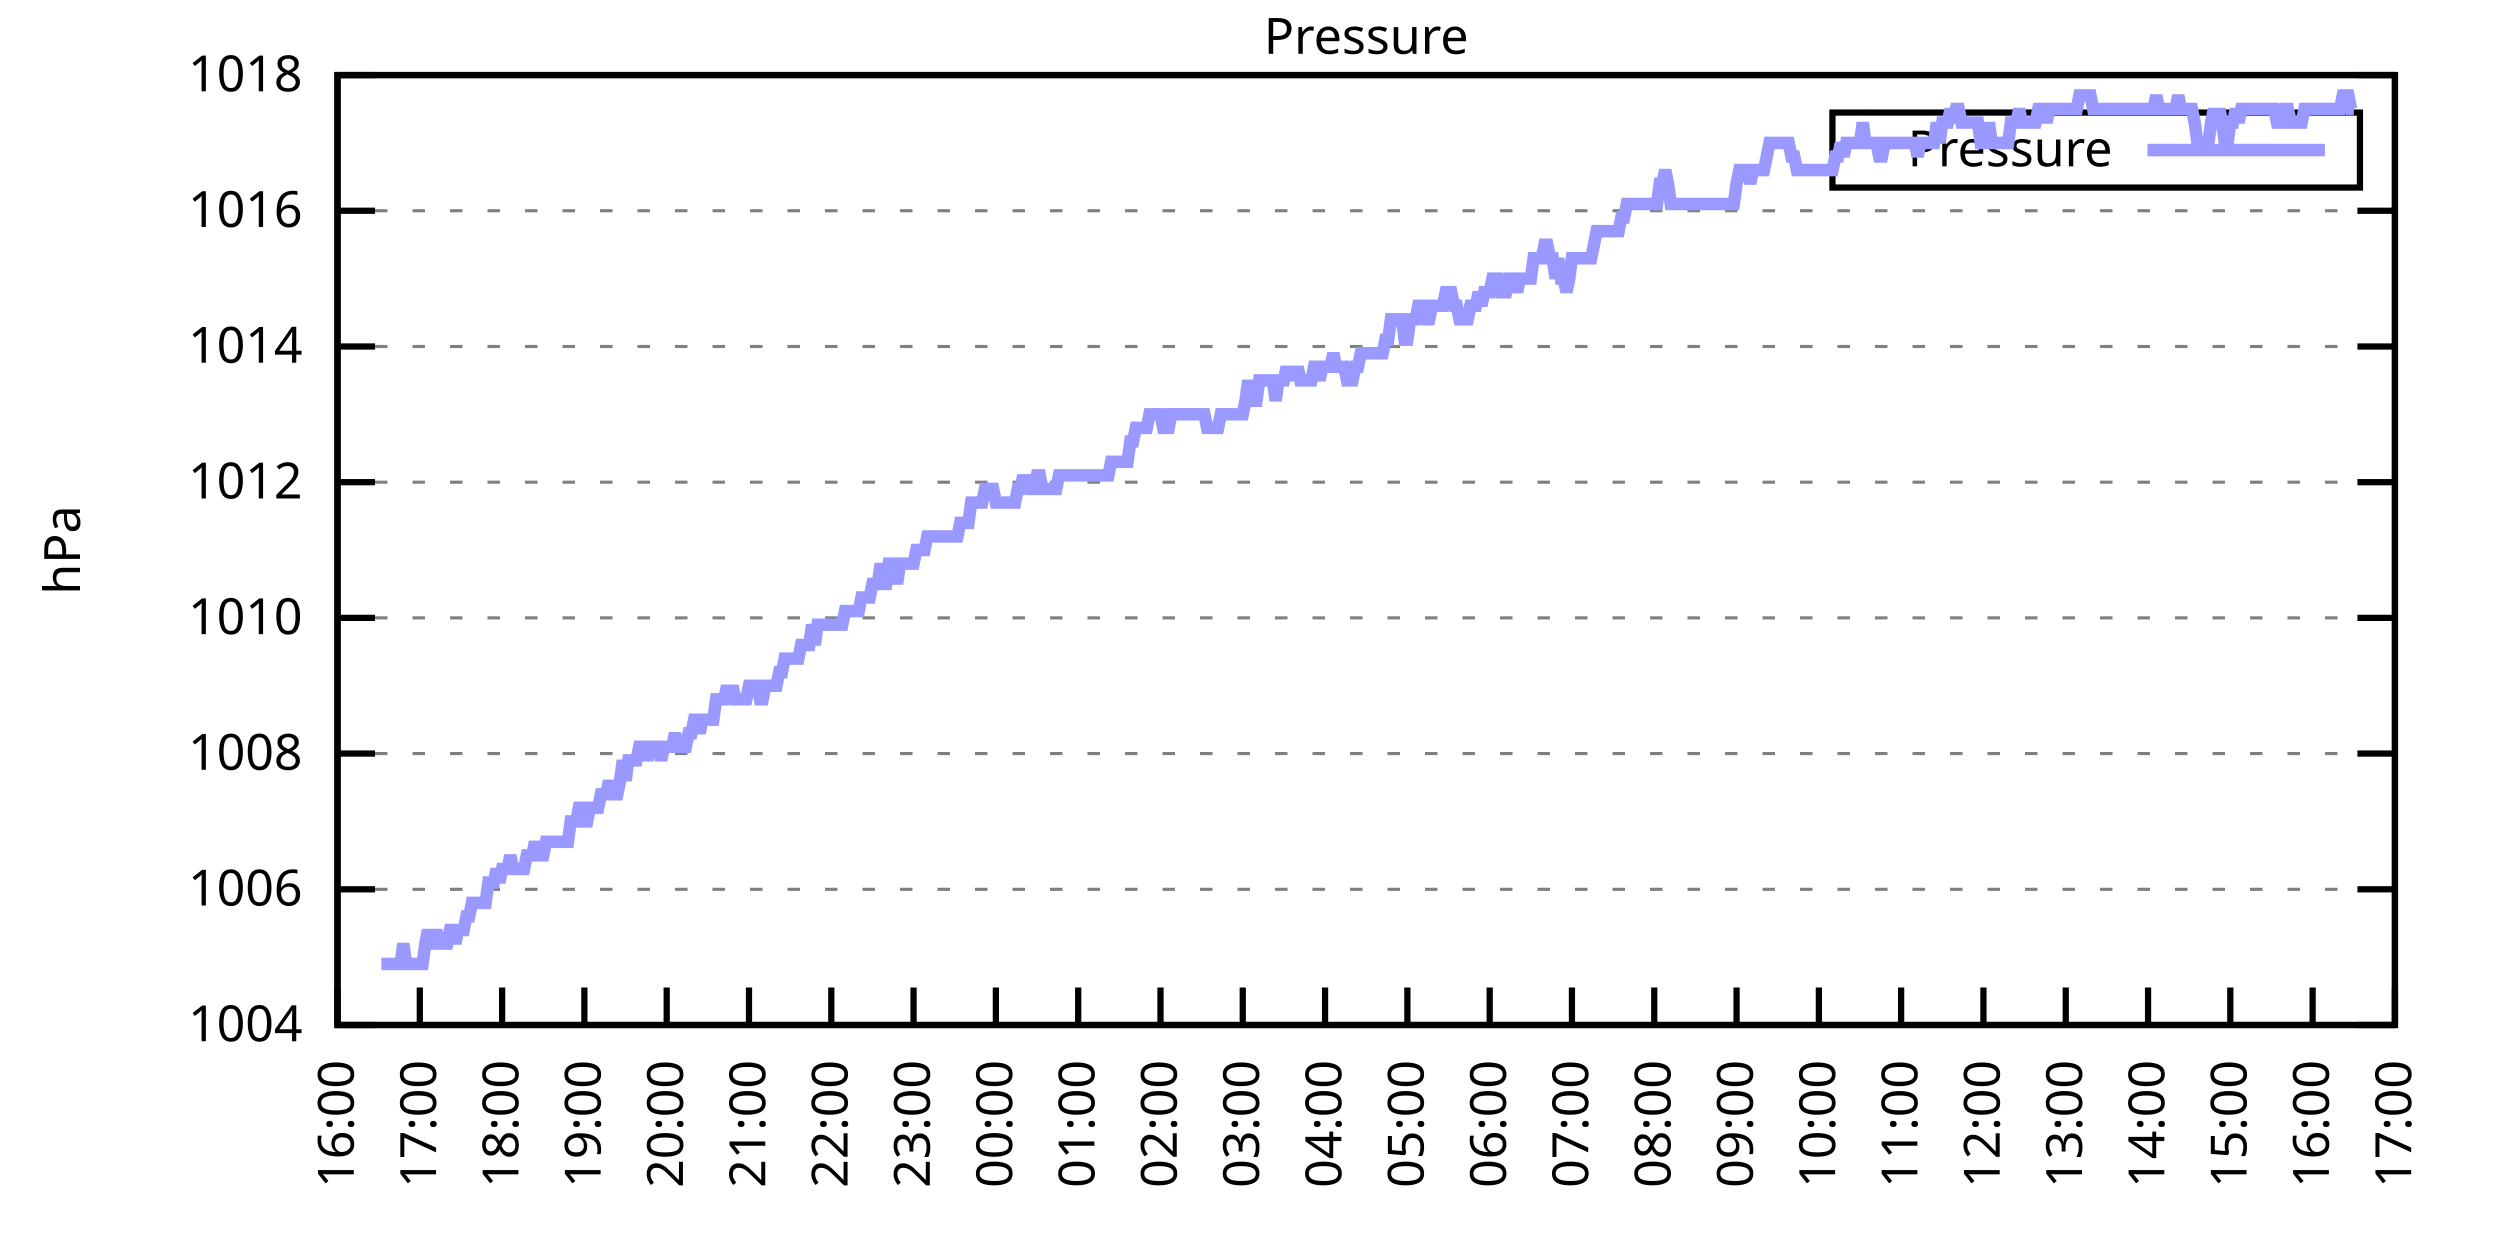
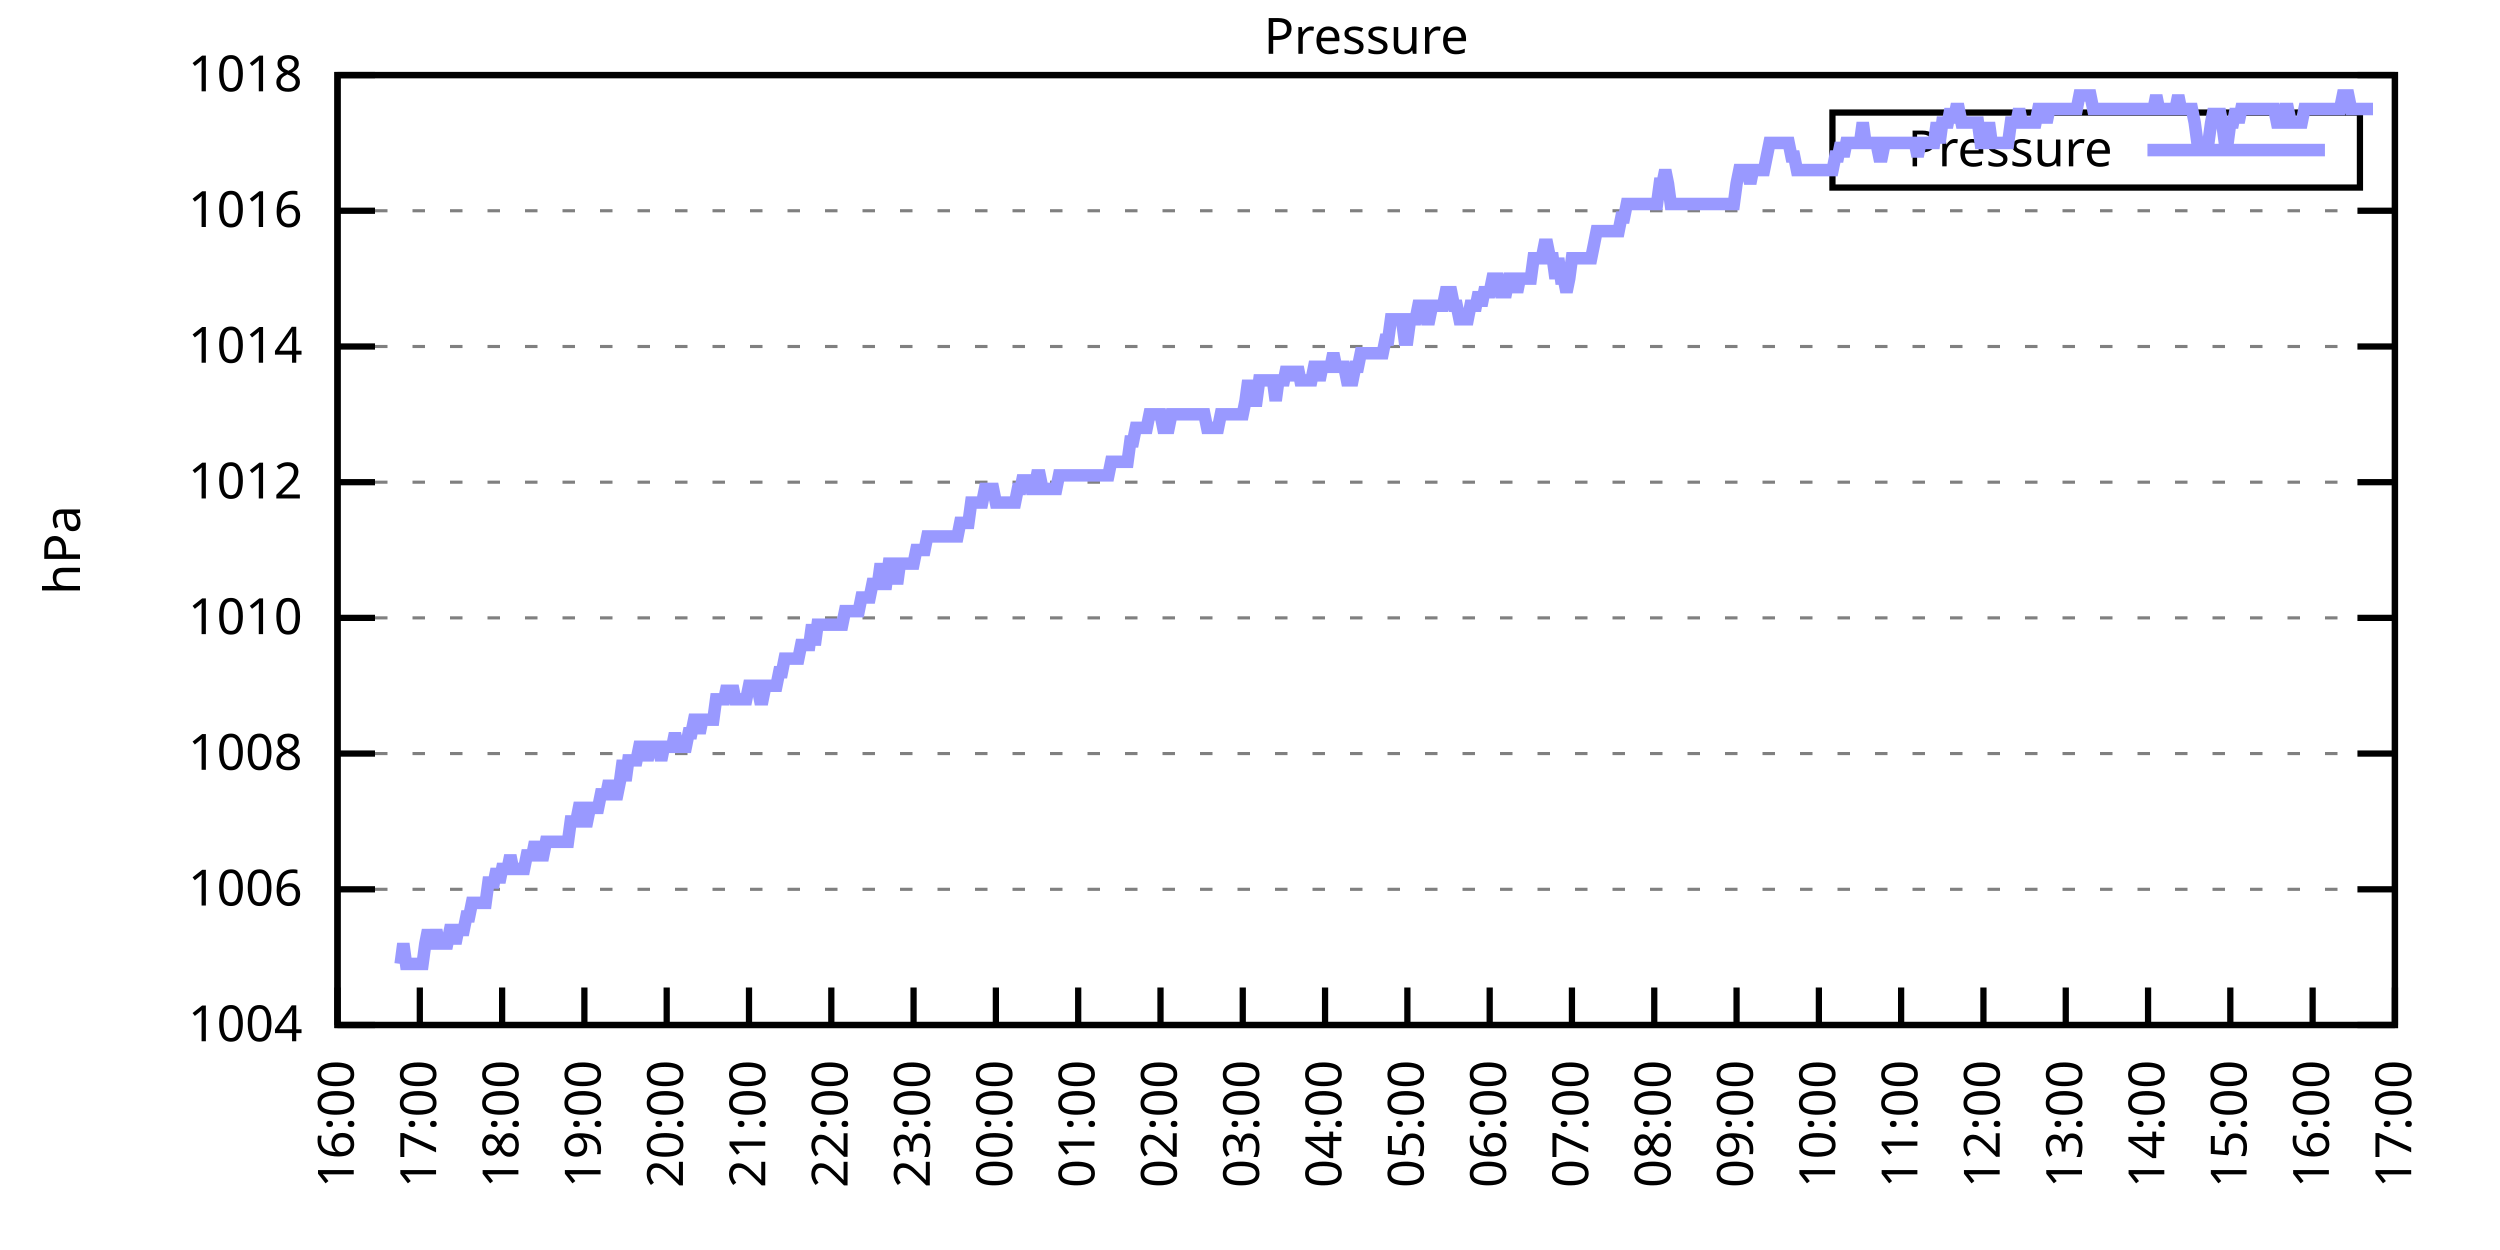
<svg xmlns="http://www.w3.org/2000/svg" xmlns:xlink="http://www.w3.org/1999/xlink" width="400" height="200" viewBox="0 0 400 200">
  <g id="gnuplot_canvas">
    <rect x="0" y="0" width="400" height="200" fill="none" />
    <defs>
      <circle id="gpDot" r="0.5" stroke-width="0.5" stroke="currentColor" />
      <path id="gpPt0" stroke-width="0.333" stroke="currentColor" d="M-1,0 h2 M0,-1 v2" />
      <path id="gpPt1" stroke-width="0.333" stroke="currentColor" d="M-1,-1 L1,1 M1,-1 L-1,1" />
      <path id="gpPt2" stroke-width="0.333" stroke="currentColor" d="M-1,0 L1,0 M0,-1 L0,1 M-1,-1 L1,1 M-1,1 L1,-1" />
      <rect id="gpPt3" stroke-width="0.333" stroke="currentColor" x="-1" y="-1" width="2" height="2" />
      <rect id="gpPt4" stroke-width="0.333" stroke="currentColor" fill="currentColor" x="-1" y="-1" width="2" height="2" />
      <circle id="gpPt5" stroke-width="0.333" stroke="currentColor" cx="0" cy="0" r="1" />
      <use xlink:href="#gpPt5" id="gpPt6" fill="currentColor" stroke="none" />
      <path id="gpPt7" stroke-width="0.333" stroke="currentColor" d="M0,-1.33 L-1.33,0.67 L1.33,0.67 z" />
      <use xlink:href="#gpPt7" id="gpPt8" fill="currentColor" stroke="none" />
      <use xlink:href="#gpPt7" id="gpPt9" stroke="currentColor" transform="rotate(180)" />
      <use xlink:href="#gpPt9" id="gpPt10" fill="currentColor" stroke="none" />
      <use xlink:href="#gpPt3" id="gpPt11" stroke="currentColor" transform="rotate(45)" />
      <use xlink:href="#gpPt11" id="gpPt12" fill="currentColor" stroke="none" />
      <path id="gpPt13" stroke-width="0.333" stroke="currentColor" d="M0,1.330 L1.265,0.411 L0.782,-1.067 L-0.782,-1.076 L-1.265,0.411 z" />
      <use xlink:href="#gpPt13" id="gpPt14" fill="currentColor" stroke="none" />
      <filter id="textbox" filterUnits="objectBoundingBox" x="0" y="0" height="1" width="1">
        <feFlood flood-color="white" flood-opacity="1" result="bgnd" />
        <feComposite in="SourceGraphic" in2="bgnd" operator="atop" />
      </filter>
      <filter id="greybox" filterUnits="objectBoundingBox" x="0" y="0" height="1" width="1">
        <feFlood flood-color="lightgrey" flood-opacity="1" result="grey" />
        <feComposite in="SourceGraphic" in2="grey" operator="atop" />
      </filter>
    </defs>
    <g fill="none" color="white" stroke="currentColor" stroke-width="1.00" stroke-linecap="butt" stroke-linejoin="miter">
</g>
    <g fill="none" color="black" stroke="currentColor" stroke-width="1.00" stroke-linecap="butt" stroke-linejoin="miter">
      <g stroke="none" shape-rendering="crispEdges">
        <polygon fill="rgb(255, 255, 255)" points="54.00,164.00 383.18,164.00 383.18,12.02 54.00,12.02 " />
      </g>
    </g>
    <g fill="none" color="black" stroke="currentColor" stroke-width="1.00" stroke-linecap="butt" stroke-linejoin="miter">
</g>
    <g fill="none" color="black" stroke="black" stroke-width="0.50" stroke-linecap="butt" stroke-linejoin="miter">
</g>
    <g fill="none" color="gray" stroke="currentColor" stroke-width="0.50" stroke-linecap="butt" stroke-linejoin="miter">
      <path stroke="gray" stroke-dasharray="2,4" class="gridline" d="M54.00,164.00 L383.19,164.00  " />
    </g>
    <g fill="none" color="gray" stroke="gray" stroke-width="1.00" stroke-linecap="butt" stroke-linejoin="miter">
</g>
    <g fill="none" color="black" stroke="currentColor" stroke-width="1.00" stroke-linecap="butt" stroke-linejoin="miter">
      <path stroke="black" d="M54.00,164.00 L60.00,164.00 M383.19,164.00 L377.19,164.00  " />
      <g transform="translate(48.40,166.60)" stroke="none" fill="black" font-family="Sans" font-size="8.00" text-anchor="end">
        <text>
          <tspan font-family="Sans"> 1004</tspan>
        </text>
      </g>
    </g>
    <g fill="none" color="black" stroke="currentColor" stroke-width="1.00" stroke-linecap="butt" stroke-linejoin="miter">
</g>
    <g fill="none" color="black" stroke="black" stroke-width="0.50" stroke-linecap="butt" stroke-linejoin="miter">
</g>
    <g fill="none" color="gray" stroke="currentColor" stroke-width="0.50" stroke-linecap="butt" stroke-linejoin="miter">
      <path stroke="gray" stroke-dasharray="2,4" class="gridline" d="M54.00,142.29 L383.19,142.29  " />
    </g>
    <g fill="none" color="gray" stroke="gray" stroke-width="1.00" stroke-linecap="butt" stroke-linejoin="miter">
</g>
    <g fill="none" color="black" stroke="currentColor" stroke-width="1.00" stroke-linecap="butt" stroke-linejoin="miter">
      <path stroke="black" d="M54.00,142.29 L60.00,142.29 M383.19,142.29 L377.19,142.29  " />
      <g transform="translate(48.40,144.89)" stroke="none" fill="black" font-family="Sans" font-size="8.00" text-anchor="end">
        <text>
          <tspan font-family="Sans"> 1006</tspan>
        </text>
      </g>
    </g>
    <g fill="none" color="black" stroke="currentColor" stroke-width="1.00" stroke-linecap="butt" stroke-linejoin="miter">
</g>
    <g fill="none" color="black" stroke="black" stroke-width="0.50" stroke-linecap="butt" stroke-linejoin="miter">
</g>
    <g fill="none" color="gray" stroke="currentColor" stroke-width="0.50" stroke-linecap="butt" stroke-linejoin="miter">
      <path stroke="gray" stroke-dasharray="2,4" class="gridline" d="M54.00,120.57 L383.19,120.57  " />
    </g>
    <g fill="none" color="gray" stroke="gray" stroke-width="1.00" stroke-linecap="butt" stroke-linejoin="miter">
</g>
    <g fill="none" color="black" stroke="currentColor" stroke-width="1.00" stroke-linecap="butt" stroke-linejoin="miter">
      <path stroke="black" d="M54.00,120.57 L60.00,120.57 M383.19,120.57 L377.19,120.57  " />
      <g transform="translate(48.40,123.17)" stroke="none" fill="black" font-family="Sans" font-size="8.00" text-anchor="end">
        <text>
          <tspan font-family="Sans"> 1008</tspan>
        </text>
      </g>
    </g>
    <g fill="none" color="black" stroke="currentColor" stroke-width="1.00" stroke-linecap="butt" stroke-linejoin="miter">
</g>
    <g fill="none" color="black" stroke="black" stroke-width="0.50" stroke-linecap="butt" stroke-linejoin="miter">
</g>
    <g fill="none" color="gray" stroke="currentColor" stroke-width="0.50" stroke-linecap="butt" stroke-linejoin="miter">
      <path stroke="gray" stroke-dasharray="2,4" class="gridline" d="M54.00,98.86 L383.19,98.86  " />
    </g>
    <g fill="none" color="gray" stroke="gray" stroke-width="1.00" stroke-linecap="butt" stroke-linejoin="miter">
</g>
    <g fill="none" color="black" stroke="currentColor" stroke-width="1.00" stroke-linecap="butt" stroke-linejoin="miter">
      <path stroke="black" d="M54.00,98.86 L60.00,98.86 M383.19,98.86 L377.19,98.86  " />
      <g transform="translate(48.40,101.46)" stroke="none" fill="black" font-family="Sans" font-size="8.00" text-anchor="end">
        <text>
          <tspan font-family="Sans"> 1010</tspan>
        </text>
      </g>
    </g>
    <g fill="none" color="black" stroke="currentColor" stroke-width="1.00" stroke-linecap="butt" stroke-linejoin="miter">
</g>
    <g fill="none" color="black" stroke="black" stroke-width="0.50" stroke-linecap="butt" stroke-linejoin="miter">
</g>
    <g fill="none" color="gray" stroke="currentColor" stroke-width="0.50" stroke-linecap="butt" stroke-linejoin="miter">
      <path stroke="gray" stroke-dasharray="2,4" class="gridline" d="M54.00,77.15 L383.19,77.15  " />
    </g>
    <g fill="none" color="gray" stroke="gray" stroke-width="1.00" stroke-linecap="butt" stroke-linejoin="miter">
</g>
    <g fill="none" color="black" stroke="currentColor" stroke-width="1.00" stroke-linecap="butt" stroke-linejoin="miter">
      <path stroke="black" d="M54.00,77.15 L60.00,77.15 M383.19,77.15 L377.19,77.15  " />
      <g transform="translate(48.40,79.75)" stroke="none" fill="black" font-family="Sans" font-size="8.00" text-anchor="end">
        <text>
          <tspan font-family="Sans"> 1012</tspan>
        </text>
      </g>
    </g>
    <g fill="none" color="black" stroke="currentColor" stroke-width="1.00" stroke-linecap="butt" stroke-linejoin="miter">
</g>
    <g fill="none" color="black" stroke="black" stroke-width="0.50" stroke-linecap="butt" stroke-linejoin="miter">
</g>
    <g fill="none" color="gray" stroke="currentColor" stroke-width="0.50" stroke-linecap="butt" stroke-linejoin="miter">
      <path stroke="gray" stroke-dasharray="2,4" class="gridline" d="M54.00,55.44 L383.19,55.44  " />
    </g>
    <g fill="none" color="gray" stroke="gray" stroke-width="1.00" stroke-linecap="butt" stroke-linejoin="miter">
</g>
    <g fill="none" color="black" stroke="currentColor" stroke-width="1.00" stroke-linecap="butt" stroke-linejoin="miter">
      <path stroke="black" d="M54.00,55.44 L60.00,55.44 M383.19,55.44 L377.19,55.44  " />
      <g transform="translate(48.40,58.04)" stroke="none" fill="black" font-family="Sans" font-size="8.00" text-anchor="end">
        <text>
          <tspan font-family="Sans"> 1014</tspan>
        </text>
      </g>
    </g>
    <g fill="none" color="black" stroke="currentColor" stroke-width="1.00" stroke-linecap="butt" stroke-linejoin="miter">
</g>
    <g fill="none" color="black" stroke="black" stroke-width="0.50" stroke-linecap="butt" stroke-linejoin="miter">
</g>
    <g fill="none" color="gray" stroke="currentColor" stroke-width="0.50" stroke-linecap="butt" stroke-linejoin="miter">
      <path stroke="gray" stroke-dasharray="2,4" class="gridline" d="M54.00,33.72 L383.19,33.72  " />
    </g>
    <g fill="none" color="gray" stroke="gray" stroke-width="1.00" stroke-linecap="butt" stroke-linejoin="miter">
</g>
    <g fill="none" color="black" stroke="currentColor" stroke-width="1.00" stroke-linecap="butt" stroke-linejoin="miter">
      <path stroke="black" d="M54.00,33.72 L60.00,33.72 M383.19,33.72 L377.19,33.72  " />
      <g transform="translate(48.40,36.32)" stroke="none" fill="black" font-family="Sans" font-size="8.00" text-anchor="end">
        <text>
          <tspan font-family="Sans"> 1016</tspan>
        </text>
      </g>
    </g>
    <g fill="none" color="black" stroke="currentColor" stroke-width="1.00" stroke-linecap="butt" stroke-linejoin="miter">
</g>
    <g fill="none" color="black" stroke="black" stroke-width="0.50" stroke-linecap="butt" stroke-linejoin="miter">
</g>
    <g fill="none" color="gray" stroke="currentColor" stroke-width="0.50" stroke-linecap="butt" stroke-linejoin="miter">
      <path stroke="gray" stroke-dasharray="2,4" class="gridline" d="M54.00,12.01 L383.19,12.01  " />
    </g>
    <g fill="none" color="gray" stroke="gray" stroke-width="1.00" stroke-linecap="butt" stroke-linejoin="miter">
</g>
    <g fill="none" color="black" stroke="currentColor" stroke-width="1.00" stroke-linecap="butt" stroke-linejoin="miter">
      <path stroke="black" d="M54.00,12.01 L60.00,12.01 M383.19,12.01 L377.19,12.01  " />
      <g transform="translate(48.40,14.61)" stroke="none" fill="black" font-family="Sans" font-size="8.00" text-anchor="end">
        <text>
          <tspan font-family="Sans"> 1018</tspan>
        </text>
      </g>
    </g>
    <g fill="none" color="black" stroke="currentColor" stroke-width="1.00" stroke-linecap="butt" stroke-linejoin="miter">
      <path stroke="black" d="M54.00,164.00 L54.00,158.00  " />
      <g transform="translate(56.60,169.60) rotate(270.00)" stroke="none" fill="black" font-family="Sans" font-size="8.00" text-anchor="end">
        <text>
          <tspan font-family="Sans">16:00</tspan>
        </text>
      </g>
    </g>
    <g fill="none" color="black" stroke="currentColor" stroke-width="1.00" stroke-linecap="butt" stroke-linejoin="miter">
      <path stroke="black" d="M67.17,164.00 L67.17,158.00  " />
      <g transform="translate(69.77,169.60) rotate(270.00)" stroke="none" fill="black" font-family="Sans" font-size="8.00" text-anchor="end">
        <text>
          <tspan font-family="Sans">17:00</tspan>
        </text>
      </g>
    </g>
    <g fill="none" color="black" stroke="currentColor" stroke-width="1.00" stroke-linecap="butt" stroke-linejoin="miter">
      <path stroke="black" d="M80.34,164.00 L80.34,158.00  " />
      <g transform="translate(82.94,169.60) rotate(270.00)" stroke="none" fill="black" font-family="Sans" font-size="8.00" text-anchor="end">
        <text>
          <tspan font-family="Sans">18:00</tspan>
        </text>
      </g>
    </g>
    <g fill="none" color="black" stroke="currentColor" stroke-width="1.00" stroke-linecap="butt" stroke-linejoin="miter">
      <path stroke="black" d="M93.50,164.00 L93.50,158.00  " />
      <g transform="translate(96.10,169.60) rotate(270.00)" stroke="none" fill="black" font-family="Sans" font-size="8.00" text-anchor="end">
        <text>
          <tspan font-family="Sans">19:00</tspan>
        </text>
      </g>
    </g>
    <g fill="none" color="black" stroke="currentColor" stroke-width="1.00" stroke-linecap="butt" stroke-linejoin="miter">
      <path stroke="black" d="M106.67,164.00 L106.67,158.00  " />
      <g transform="translate(109.27,169.60) rotate(270.00)" stroke="none" fill="black" font-family="Sans" font-size="8.00" text-anchor="end">
        <text>
          <tspan font-family="Sans">20:00</tspan>
        </text>
      </g>
    </g>
    <g fill="none" color="black" stroke="currentColor" stroke-width="1.00" stroke-linecap="butt" stroke-linejoin="miter">
      <path stroke="black" d="M119.84,164.00 L119.84,158.00  " />
      <g transform="translate(122.44,169.60) rotate(270.00)" stroke="none" fill="black" font-family="Sans" font-size="8.00" text-anchor="end">
        <text>
          <tspan font-family="Sans">21:00</tspan>
        </text>
      </g>
    </g>
    <g fill="none" color="black" stroke="currentColor" stroke-width="1.00" stroke-linecap="butt" stroke-linejoin="miter">
      <path stroke="black" d="M133.01,164.00 L133.01,158.00  " />
      <g transform="translate(135.61,169.60) rotate(270.00)" stroke="none" fill="black" font-family="Sans" font-size="8.00" text-anchor="end">
        <text>
          <tspan font-family="Sans">22:00</tspan>
        </text>
      </g>
    </g>
    <g fill="none" color="black" stroke="currentColor" stroke-width="1.00" stroke-linecap="butt" stroke-linejoin="miter">
      <path stroke="black" d="M146.17,164.00 L146.17,158.00  " />
      <g transform="translate(148.77,169.60) rotate(270.00)" stroke="none" fill="black" font-family="Sans" font-size="8.00" text-anchor="end">
        <text>
          <tspan font-family="Sans">23:00</tspan>
        </text>
      </g>
    </g>
    <g fill="none" color="black" stroke="currentColor" stroke-width="1.00" stroke-linecap="butt" stroke-linejoin="miter">
      <path stroke="black" d="M159.34,164.00 L159.34,158.00  " />
      <g transform="translate(161.94,169.60) rotate(270.00)" stroke="none" fill="black" font-family="Sans" font-size="8.00" text-anchor="end">
        <text>
          <tspan font-family="Sans">00:00</tspan>
        </text>
      </g>
    </g>
    <g fill="none" color="black" stroke="currentColor" stroke-width="1.00" stroke-linecap="butt" stroke-linejoin="miter">
      <path stroke="black" d="M172.51,164.00 L172.51,158.00  " />
      <g transform="translate(175.11,169.60) rotate(270.00)" stroke="none" fill="black" font-family="Sans" font-size="8.00" text-anchor="end">
        <text>
          <tspan font-family="Sans">01:00</tspan>
        </text>
      </g>
    </g>
    <g fill="none" color="black" stroke="currentColor" stroke-width="1.00" stroke-linecap="butt" stroke-linejoin="miter">
      <path stroke="black" d="M185.68,164.00 L185.68,158.00  " />
      <g transform="translate(188.28,169.60) rotate(270.00)" stroke="none" fill="black" font-family="Sans" font-size="8.00" text-anchor="end">
        <text>
          <tspan font-family="Sans">02:00</tspan>
        </text>
      </g>
    </g>
    <g fill="none" color="black" stroke="currentColor" stroke-width="1.00" stroke-linecap="butt" stroke-linejoin="miter">
      <path stroke="black" d="M198.84,164.00 L198.84,158.00  " />
      <g transform="translate(201.44,169.60) rotate(270.00)" stroke="none" fill="black" font-family="Sans" font-size="8.00" text-anchor="end">
        <text>
          <tspan font-family="Sans">03:00</tspan>
        </text>
      </g>
    </g>
    <g fill="none" color="black" stroke="currentColor" stroke-width="1.00" stroke-linecap="butt" stroke-linejoin="miter">
      <path stroke="black" d="M212.01,164.00 L212.01,158.00  " />
      <g transform="translate(214.61,169.60) rotate(270.00)" stroke="none" fill="black" font-family="Sans" font-size="8.00" text-anchor="end">
        <text>
          <tspan font-family="Sans">04:00</tspan>
        </text>
      </g>
    </g>
    <g fill="none" color="black" stroke="currentColor" stroke-width="1.00" stroke-linecap="butt" stroke-linejoin="miter">
      <path stroke="black" d="M225.18,164.00 L225.18,158.00  " />
      <g transform="translate(227.78,169.60) rotate(270.00)" stroke="none" fill="black" font-family="Sans" font-size="8.00" text-anchor="end">
        <text>
          <tspan font-family="Sans">05:00</tspan>
        </text>
      </g>
    </g>
    <g fill="none" color="black" stroke="currentColor" stroke-width="1.00" stroke-linecap="butt" stroke-linejoin="miter">
      <path stroke="black" d="M238.35,164.00 L238.35,158.00  " />
      <g transform="translate(240.95,169.60) rotate(270.00)" stroke="none" fill="black" font-family="Sans" font-size="8.00" text-anchor="end">
        <text>
          <tspan font-family="Sans">06:00</tspan>
        </text>
      </g>
    </g>
    <g fill="none" color="black" stroke="currentColor" stroke-width="1.00" stroke-linecap="butt" stroke-linejoin="miter">
      <path stroke="black" d="M251.51,164.00 L251.51,158.00  " />
      <g transform="translate(254.11,169.60) rotate(270.00)" stroke="none" fill="black" font-family="Sans" font-size="8.00" text-anchor="end">
        <text>
          <tspan font-family="Sans">07:00</tspan>
        </text>
      </g>
    </g>
    <g fill="none" color="black" stroke="currentColor" stroke-width="1.00" stroke-linecap="butt" stroke-linejoin="miter">
      <path stroke="black" d="M264.68,164.00 L264.68,158.00  " />
      <g transform="translate(267.28,169.60) rotate(270.00)" stroke="none" fill="black" font-family="Sans" font-size="8.00" text-anchor="end">
        <text>
          <tspan font-family="Sans">08:00</tspan>
        </text>
      </g>
    </g>
    <g fill="none" color="black" stroke="currentColor" stroke-width="1.00" stroke-linecap="butt" stroke-linejoin="miter">
      <path stroke="black" d="M277.85,164.00 L277.85,158.00  " />
      <g transform="translate(280.45,169.60) rotate(270.00)" stroke="none" fill="black" font-family="Sans" font-size="8.00" text-anchor="end">
        <text>
          <tspan font-family="Sans">09:00</tspan>
        </text>
      </g>
    </g>
    <g fill="none" color="black" stroke="currentColor" stroke-width="1.00" stroke-linecap="butt" stroke-linejoin="miter">
      <path stroke="black" d="M291.02,164.00 L291.02,158.00  " />
      <g transform="translate(293.62,169.60) rotate(270.00)" stroke="none" fill="black" font-family="Sans" font-size="8.00" text-anchor="end">
        <text>
          <tspan font-family="Sans">10:00</tspan>
        </text>
      </g>
    </g>
    <g fill="none" color="black" stroke="currentColor" stroke-width="1.00" stroke-linecap="butt" stroke-linejoin="miter">
      <path stroke="black" d="M304.18,164.00 L304.18,158.00  " />
      <g transform="translate(306.78,169.60) rotate(270.00)" stroke="none" fill="black" font-family="Sans" font-size="8.00" text-anchor="end">
        <text>
          <tspan font-family="Sans">11:00</tspan>
        </text>
      </g>
    </g>
    <g fill="none" color="black" stroke="currentColor" stroke-width="1.00" stroke-linecap="butt" stroke-linejoin="miter">
      <path stroke="black" d="M317.35,164.00 L317.35,158.00  " />
      <g transform="translate(319.95,169.60) rotate(270.00)" stroke="none" fill="black" font-family="Sans" font-size="8.00" text-anchor="end">
        <text>
          <tspan font-family="Sans">12:00</tspan>
        </text>
      </g>
    </g>
    <g fill="none" color="black" stroke="currentColor" stroke-width="1.00" stroke-linecap="butt" stroke-linejoin="miter">
      <path stroke="black" d="M330.52,164.00 L330.52,158.00  " />
      <g transform="translate(333.12,169.60) rotate(270.00)" stroke="none" fill="black" font-family="Sans" font-size="8.00" text-anchor="end">
        <text>
          <tspan font-family="Sans">13:00</tspan>
        </text>
      </g>
    </g>
    <g fill="none" color="black" stroke="currentColor" stroke-width="1.00" stroke-linecap="butt" stroke-linejoin="miter">
      <path stroke="black" d="M343.69,164.00 L343.69,158.00  " />
      <g transform="translate(346.29,169.60) rotate(270.00)" stroke="none" fill="black" font-family="Sans" font-size="8.00" text-anchor="end">
        <text>
          <tspan font-family="Sans">14:00</tspan>
        </text>
      </g>
    </g>
    <g fill="none" color="black" stroke="currentColor" stroke-width="1.00" stroke-linecap="butt" stroke-linejoin="miter">
      <path stroke="black" d="M356.85,164.00 L356.85,158.00  " />
      <g transform="translate(359.45,169.60) rotate(270.00)" stroke="none" fill="black" font-family="Sans" font-size="8.00" text-anchor="end">
        <text>
          <tspan font-family="Sans">15:00</tspan>
        </text>
      </g>
    </g>
    <g fill="none" color="black" stroke="currentColor" stroke-width="1.00" stroke-linecap="butt" stroke-linejoin="miter">
      <path stroke="black" d="M370.02,164.00 L370.02,158.00  " />
      <g transform="translate(372.62,169.60) rotate(270.00)" stroke="none" fill="black" font-family="Sans" font-size="8.00" text-anchor="end">
        <text>
          <tspan font-family="Sans">16:00</tspan>
        </text>
      </g>
    </g>
    <g fill="none" color="black" stroke="currentColor" stroke-width="1.00" stroke-linecap="butt" stroke-linejoin="miter">
      <path stroke="black" d="M383.19,164.00 L383.19,158.00  " />
      <g transform="translate(385.79,169.60) rotate(270.00)" stroke="none" fill="black" font-family="Sans" font-size="8.00" text-anchor="end">
        <text>
          <tspan font-family="Sans">17:00</tspan>
        </text>
      </g>
    </g>
    <g fill="none" color="black" stroke="currentColor" stroke-width="1.00" stroke-linecap="butt" stroke-linejoin="miter">
</g>
    <g fill="none" color="black" stroke="currentColor" stroke-width="1.00" stroke-linecap="butt" stroke-linejoin="miter">
      <path stroke="black" d="M54.00,12.01 L54.00,164.00 L383.19,164.00 L383.19,12.01 L54.00,12.01 Z  " />
    </g>
    <g fill="none" color="black" stroke="currentColor" stroke-width="1.00" stroke-linecap="butt" stroke-linejoin="miter">
</g>
    <g fill="none" color="black" stroke="currentColor" stroke-width="1.00" stroke-linecap="butt" stroke-linejoin="miter">
      <path stroke="black" d="M293.19,30.01 L293.19,18.01 L377.59,18.01 L377.59,30.01 L293.19,30.01 Z  " />
    </g>
    <g id="Pressure_plot_1">
      <g fill="none" color="white" stroke="black" stroke-width="2.00" stroke-linecap="butt" stroke-linejoin="miter">
</g>
      <g fill="none" color="black" stroke="currentColor" stroke-width="2.00" stroke-linecap="butt" stroke-linejoin="miter">
        <g transform="translate(337.99,26.61)" stroke="none" fill="black" font-family="Sans" font-size="8.00" text-anchor="end">
          <text>
            <tspan font-family="Sans">Pressure</tspan>
          </text>
        </g>
      </g>
      <g fill="none" color="black" stroke="currentColor" stroke-width="2.00" stroke-linecap="butt" stroke-linejoin="miter">
-         <path stroke="rgb(153, 153, 255)" d="M343.59,24.01 L371.99,24.01 M61.02,154.23 L61.46,154.23 L61.90,154.23 L62.34,154.23 L62.78,154.23 L63.22,154.23   L63.66,154.23 L64.10,154.23 L64.53,150.97 L64.97,154.23 L65.41,154.23 L65.85,154.23 L66.29,154.23 L66.73,154.23   L67.17,154.23 L67.61,154.23 L68.05,150.97 L68.48,148.80 L68.92,150.97 L69.36,150.97 L69.80,148.80 L70.24,150.97   L70.68,150.97 L71.12,150.97 L71.56,150.97 L72.00,148.80 L72.43,148.80 L72.87,150.97 L73.31,148.80 L73.75,148.80   L74.19,148.80 L74.63,146.63 L75.07,146.63 L75.51,144.46 L75.95,144.46 L76.38,144.46 L76.82,144.46 L77.26,144.46   L77.70,144.46 L78.14,141.20 L78.58,141.20 L79.02,141.20 L79.46,139.03 L79.90,141.20 L80.34,139.03 L80.77,139.03   L81.21,139.03 L81.65,136.86 L82.09,139.03 L82.53,139.03 L82.97,139.03 L83.41,139.03 L83.85,139.03 L84.29,136.86   L84.72,136.86 L85.16,136.86 L85.60,134.69 L86.04,136.86 L86.48,136.86 L86.92,136.86 L87.36,134.69 L87.80,134.69   L88.24,134.69 L88.67,134.69 L89.11,134.69 L89.55,134.69 L89.99,134.69 L90.43,134.69 L90.87,134.69 L91.31,131.43   L91.75,131.43 L92.19,131.43 L92.62,129.26 L93.06,129.26 L93.50,131.43 L93.94,131.43 L94.38,129.26 L94.82,129.26   L95.26,129.26 L95.70,129.26 L96.14,127.09 L96.58,127.09 L97.01,127.09 L97.45,124.92 L97.89,127.09 L98.33,127.09   L98.77,127.09 L99.21,124.92 L99.65,121.66 L100.09,124.92 L100.53,121.66 L100.96,121.66 L101.40,121.66 L101.84,121.66   L102.28,119.49 L102.72,119.49 L103.16,119.49 L103.60,121.66 L104.04,119.49 L104.48,119.49 L104.91,119.49 L105.35,119.49   L105.79,121.66 L106.23,119.49 L106.67,119.49 L107.11,119.49 L107.55,119.49 L107.99,117.32 L108.43,119.49 L108.87,119.49   L109.30,119.49 L109.74,119.49 L110.18,117.32 L110.62,117.32 L111.06,115.15 L111.50,115.15 L111.94,117.32 L112.38,115.15   L112.82,115.15 L113.25,115.15 L113.69,115.15 L114.13,115.15 L114.57,111.89 L115.01,111.89 L115.45,111.89 L115.89,111.89   L116.33,109.72 L116.77,111.89 L117.20,109.72 L117.64,111.89 L118.08,111.89 L118.52,111.89 L118.96,111.89 L119.40,111.89   L119.84,109.72 L120.28,109.72 L120.72,109.72 L121.15,109.72 L121.59,111.89 L122.03,111.89 L122.47,109.72 L122.91,109.72   L123.35,109.72 L123.79,109.72 L124.23,109.72 L124.67,107.55 L125.11,107.55 L125.54,105.38 L125.98,105.38 L126.42,105.38   L126.86,105.38 L127.30,105.38 L127.74,105.38 L128.18,103.20 L128.62,103.20 L129.06,103.20 L129.49,103.20 L129.93,99.95   L130.37,103.20 L130.81,99.95 L131.25,99.95 L131.69,99.95 L132.13,99.95 L132.57,99.95 L133.01,99.95 L133.44,99.95   L133.88,99.95 L134.32,99.95 L134.76,99.95 L135.20,97.78 L135.64,97.78 L136.08,97.78 L136.52,97.78 L136.96,97.78   L137.39,97.78 L137.83,95.60 L138.27,95.60 L138.71,95.60 L139.15,95.60 L139.59,93.43 L140.03,93.43 L140.47,93.43   L140.91,90.18 L141.35,93.43 L141.78,93.43 L142.22,90.18 L142.66,90.18 L143.10,90.18 L143.54,93.43 L143.98,90.18   L144.42,90.18 L144.86,90.18 L145.30,90.18 L145.73,90.18 L146.17,90.18 L146.61,88.00 L147.05,88.00 L147.49,88.00   L147.93,88.00 L148.37,85.83 L148.81,85.83 L149.25,85.83 L149.68,85.83 L150.12,85.83 L150.56,85.83 L151.00,85.83   L151.44,85.83 L151.88,85.83 L152.32,85.83 L152.76,85.83 L153.20,85.83 L153.63,83.66 L154.07,83.66 L154.51,83.66   L154.95,83.66 L155.39,80.41 L155.83,80.41 L156.27,80.41 L156.71,80.41 L157.15,80.41 L157.59,78.23 L158.02,78.23   L158.46,78.23 L158.90,78.23 L159.34,80.41 L159.78,80.41 L160.22,80.41 L160.66,80.41 L161.10,80.41 L161.54,80.41   L161.97,80.41 L162.41,80.41 L162.85,78.23 L163.29,78.23 L163.73,76.06 L164.17,78.23 L164.61,76.06 L165.05,78.23   L165.49,78.23 L165.92,76.06 L166.36,76.06 L166.80,78.23 L167.24,78.23 L167.68,78.23 L168.12,78.23 L168.56,78.23   L169.00,78.23 L169.44,76.06 L169.87,76.06 L170.31,76.06 L170.75,76.06 L171.19,76.06 L171.63,76.06 L172.07,76.06   L172.51,76.06 L172.95,76.06 L173.39,76.06 L173.83,76.06 L174.26,76.06 L174.70,76.06 L175.14,76.06 L175.58,76.06   L176.02,76.06 L176.46,76.06 L176.90,76.06 L177.34,76.06 L177.78,73.89 L178.21,73.89 L178.65,73.89 L179.09,73.89   L179.53,73.89 L179.97,73.89 L180.41,73.89 L180.85,70.63 L181.29,70.63 L181.73,68.46 L182.16,68.46 L182.60,68.46   L183.04,68.46 L183.48,68.46 L183.92,66.29 L184.36,66.29 L184.80,66.29 L185.24,66.29 L185.68,66.29 L186.11,68.46   L186.55,68.46 L186.99,68.46 L187.43,66.29 L187.87,66.29 L188.31,66.29 L188.75,66.29 L189.19,66.29 L189.63,66.29   L190.07,66.29 L190.50,66.29 L190.94,66.29 L191.38,66.29 L191.82,66.29 L192.26,66.29 L192.70,66.29 L193.14,68.46   L193.58,68.46 L194.02,68.46 L194.45,68.46 L194.89,68.46 L195.33,66.29 L195.77,66.29 L196.21,66.29 L196.65,66.29   L197.09,66.29 L197.53,66.29 L197.97,66.29 L198.40,66.29 L198.84,66.29 L199.28,64.12 L199.72,60.86 L200.16,64.12   L200.60,64.12 L201.04,64.12 L201.48,60.86 L201.92,60.86 L202.35,60.86 L202.79,60.86 L203.23,60.86 L203.67,60.86   L204.11,64.12 L204.55,60.86 L204.99,60.86 L205.43,60.86 L205.87,58.69 L206.31,60.86 L206.74,58.69 L207.18,60.86   L207.62,58.69 L208.06,60.86 L208.50,60.86 L208.94,60.86 L209.38,60.86 L209.82,60.86 L210.26,58.69 L210.69,58.69   L211.13,60.86 L211.57,58.69 L212.01,58.69 L212.45,58.69 L212.89,58.69 L213.33,56.52 L213.77,58.69 L214.21,58.69   L214.64,58.69 L215.08,58.69 L215.52,60.86 L215.96,60.86 L216.40,60.86 L216.84,58.69 L217.28,58.69 L217.72,56.52   L218.16,56.52 L218.60,56.52 L219.03,56.52 L219.47,56.52 L219.91,56.52 L220.35,56.52 L220.79,56.52 L221.23,56.52   L221.67,54.35 L222.11,54.35 L222.55,51.09 L222.98,51.09 L223.42,51.09 L223.86,51.09 L224.30,51.09 L224.74,54.35   L225.18,54.35 L225.62,51.09 L226.06,51.09 L226.50,51.09 L226.93,48.92 L227.37,48.92 L227.81,48.92 L228.25,51.09   L228.69,51.09 L229.13,48.92 L229.57,48.92 L230.01,48.92 L230.45,48.92 L230.88,48.92 L231.32,46.75 L231.76,46.75   L232.20,46.75 L232.64,48.92 L233.08,48.92 L233.52,51.09 L233.96,51.09 L234.40,51.09 L234.84,51.09 L235.27,48.92   L235.71,48.92 L236.15,48.92 L236.59,46.75 L237.03,48.92 L237.47,46.75 L237.91,46.75 L238.35,46.75 L238.79,44.58   L239.22,44.58 L239.66,44.58 L240.10,46.75 L240.54,46.75 L240.98,46.75 L241.42,44.58 L241.86,44.58 L242.30,44.58   L242.74,46.75 L243.17,44.58 L243.61,44.58 L244.05,44.58 L244.49,44.58 L244.93,44.58 L245.37,41.32 L245.81,41.32   L246.25,41.32 L246.69,41.32 L247.12,39.15 L247.56,39.15 L248.00,41.32 L248.44,41.32 L248.88,44.58 L249.32,41.32   L249.76,44.58 L250.20,44.58 L250.64,46.75 L251.08,44.58 L251.51,41.32 L251.95,41.32 L252.39,41.32 L252.83,41.32   L253.27,41.32 L253.71,41.32 L254.15,41.32 L254.59,41.32 L255.03,39.15 L255.46,36.98 L255.90,36.98 L256.34,36.98   L256.78,36.98 L257.22,36.98 L257.66,36.98 L258.10,36.98 L258.54,36.98 L258.98,36.98 L259.41,34.81 L259.85,34.81   L260.29,32.64 L260.73,32.64 L261.17,32.64 L261.61,32.64 L262.05,32.64 L262.49,32.64 L262.93,32.64 L263.36,32.64   L263.80,32.64 L264.24,32.64 L264.68,32.64 L265.12,32.64 L265.56,29.38 L266.00,29.38 L266.44,27.21 L266.88,29.38   L267.32,32.64 L267.75,32.64 L268.19,32.64 L268.63,32.64 L269.07,32.64 L269.51,32.64 L269.95,32.64 L270.39,32.64   L270.83,32.64 L271.27,32.64 L271.70,32.64 L272.14,32.64 L272.58,32.64 L273.02,32.64 L273.46,32.64 L273.90,32.64   L274.34,32.64 L274.78,32.64 L275.22,32.64 L275.65,32.64 L276.09,32.64 L276.53,32.64 L276.97,32.64 L277.41,32.64   L277.85,29.38 L278.29,27.21 L278.73,27.21 L279.17,27.21 L279.60,27.21 L280.04,29.38 L280.48,27.21 L280.92,27.21   L281.36,27.21 L281.80,27.21 L282.24,27.21 L282.68,25.04 L283.12,22.87 L283.56,22.87 L283.99,22.87 L284.43,22.87   L284.87,22.87 L285.31,22.87 L285.75,22.87 L286.19,22.87 L286.63,25.04 L287.07,25.04 L287.51,27.21 L287.94,27.21   L288.38,27.21 L288.82,27.21 L289.26,27.21 L289.70,27.21 L290.14,27.21 L290.58,27.21 L291.02,27.21 L291.46,27.21   L291.89,27.21 L292.33,27.21 L292.77,27.21 L293.21,27.21 L293.65,25.04 L294.09,25.04 L294.53,22.87 L294.97,25.04   L295.41,22.87 L295.84,22.87 L296.28,22.87 L296.72,22.87 L297.16,22.87 L297.60,22.87 L298.04,19.61 L298.48,22.87   L298.92,22.87 L299.36,22.87 L299.80,22.87 L300.23,22.87 L300.67,25.04 L301.11,25.04 L301.55,22.87 L301.99,22.87   L302.43,22.87 L302.87,22.87 L303.31,22.87 L303.75,22.87 L304.18,22.87 L304.62,22.87 L305.06,22.87 L305.50,22.87   L305.94,22.87 L306.38,22.87 L306.82,25.04 L307.26,22.87 L307.70,22.87 L308.13,22.87 L308.57,22.87 L309.01,22.87   L309.45,22.87 L309.89,19.61 L310.33,22.87 L310.77,19.61 L311.21,19.61 L311.65,19.61 L312.08,17.44 L312.52,19.61   L312.96,17.44 L313.40,17.44 L313.84,19.61 L314.28,19.61 L314.72,19.61 L315.16,19.61 L315.60,19.61 L316.04,19.61   L316.47,19.61 L316.91,22.87 L317.35,22.87 L317.79,22.87 L318.23,19.61 L318.67,22.87 L319.11,22.87 L319.55,22.87   L319.99,22.87 L320.42,22.87 L320.86,22.87 L321.30,22.87 L321.74,19.61 L322.18,19.61 L322.62,19.61 L323.06,17.44   L323.50,19.61 L323.94,19.61 L324.37,19.61 L324.81,19.61 L325.25,19.61 L325.69,19.61 L326.13,17.44 L326.57,17.44   L327.01,17.44 L327.45,19.61 L327.89,17.44 L328.33,17.44 L328.76,17.44 L329.20,17.44 L329.64,17.44 L330.08,17.44   L330.52,17.44 L330.96,17.44 L331.40,17.44 L331.84,17.44 L332.28,17.44 L332.71,15.27 L333.15,15.27 L333.59,15.27   L334.03,15.27 L334.47,15.27 L334.91,17.44 L335.35,17.44 L335.79,17.44 L336.23,17.44 L336.66,17.44 L337.10,17.44   L337.54,17.44 L337.98,17.44 L338.42,17.44 L338.86,17.44 L339.30,17.44 L339.74,17.44 L340.18,17.44 L340.61,17.44   L341.05,17.44 L341.49,17.44 L341.93,17.44 L342.37,17.44 L342.81,17.44 L343.25,17.44 L343.69,17.44 L344.13,17.44   L344.57,17.44 L345.00,15.27 L345.44,17.44 L345.88,17.44 L346.32,17.44 L346.76,17.44 L347.20,17.44 L347.64,17.44   L348.08,17.44 L348.52,15.27 L348.95,17.44 L349.39,17.44 L349.83,17.44 L350.27,17.44 L350.71,17.44 L351.15,19.61   L351.59,22.87 L352.03,22.87 L352.47,22.87 L352.90,22.87 L353.34,22.87 L353.78,19.61 L354.22,17.44 L354.66,19.61   L355.10,17.44 L355.54,19.61 L355.98,22.87 L356.42,22.87 L356.85,19.61 L357.29,19.61 L357.73,17.44 L358.17,19.61   L358.61,17.44 L359.05,17.44 L359.49,17.44 L359.93,17.44 L360.37,17.44 L360.81,17.44 L361.24,17.44 L361.68,17.44   L362.12,17.44 L362.56,17.44 L363.00,17.44 L363.44,17.44 L363.88,17.44 L364.32,19.61 L364.76,19.61 L365.19,19.61   L365.63,17.44 L366.07,17.44 L366.51,19.61 L366.95,19.61 L367.39,19.61 L367.83,19.61 L368.27,19.61 L368.71,17.44   L369.14,17.44 L369.58,17.44 L370.02,17.44 L370.46,17.44 L370.90,17.44 L371.34,17.44 L371.78,17.44 L372.22,17.44   L372.66,17.44 L373.09,17.44 L373.53,17.44 L373.97,17.44 L374.41,17.44 L374.85,15.27 L375.29,15.27 L375.73,15.27   L376.17,17.44 L376.61,17.44  " />
+         <path stroke="rgb(153, 153, 255)" d="M343.59,24.01 L371.99,24.01 M64.10,154.23 L64.53,150.97 L64.97,154.23 L65.41,154.23 L65.85,154.23 L66.29,154.23   L66.73,154.23 L67.17,154.23 L67.61,154.23 L68.05,150.97 L68.48,148.80 L68.92,150.97 L69.36,150.97 L69.80,148.80   L70.24,150.97 L70.68,150.97 L71.12,150.97 L71.56,150.97 L72.00,148.80 L72.43,148.80 L72.87,150.97 L73.31,148.80   L73.75,148.80 L74.19,148.80 L74.63,146.63 L75.07,146.63 L75.51,144.46 L75.95,144.46 L76.38,144.46 L76.82,144.46   L77.26,144.46 L77.70,144.46 L78.14,141.20 L78.58,141.20 L79.02,141.20 L79.46,139.03 L79.90,141.20 L80.34,139.03   L80.77,139.03 L81.21,139.03 L81.65,136.86 L82.09,139.03 L82.53,139.03 L82.97,139.03 L83.41,139.03 L83.85,139.03   L84.29,136.86 L84.72,136.86 L85.16,136.86 L85.60,134.69 L86.04,136.86 L86.48,136.86 L86.92,136.86 L87.36,134.69   L87.80,134.69 L88.24,134.69 L88.67,134.69 L89.11,134.69 L89.55,134.69 L89.99,134.69 L90.43,134.69 L90.87,134.69   L91.31,131.43 L91.75,131.43 L92.19,131.43 L92.62,129.26 L93.06,129.26 L93.50,131.43 L93.94,131.43 L94.38,129.26   L94.82,129.26 L95.26,129.26 L95.70,129.26 L96.14,127.09 L96.58,127.09 L97.01,127.09 L97.45,124.92 L97.89,127.09   L98.33,127.09 L98.77,127.09 L99.21,124.92 L99.65,121.66 L100.09,124.92 L100.53,121.66 L100.96,121.66 L101.40,121.66   L101.84,121.66 L102.28,119.49 L102.72,119.49 L103.16,119.49 L103.60,121.66 L104.04,119.49 L104.48,119.49 L104.91,119.49   L105.35,119.49 L105.79,121.66 L106.23,119.49 L106.67,119.49 L107.11,119.49 L107.55,119.49 L107.99,117.32 L108.43,119.49   L108.87,119.49 L109.30,119.49 L109.74,119.49 L110.18,117.32 L110.62,117.32 L111.06,115.15 L111.50,115.15 L111.94,117.32   L112.38,115.15 L112.82,115.15 L113.25,115.15 L113.69,115.15 L114.13,115.15 L114.57,111.89 L115.01,111.89 L115.45,111.89   L115.89,111.89 L116.33,109.72 L116.77,111.89 L117.20,109.72 L117.64,111.89 L118.08,111.89 L118.52,111.89 L118.96,111.89   L119.40,111.89 L119.84,109.72 L120.28,109.72 L120.72,109.72 L121.15,109.72 L121.59,111.89 L122.03,111.89 L122.47,109.72   L122.91,109.72 L123.35,109.72 L123.79,109.72 L124.23,109.72 L124.67,107.55 L125.11,107.55 L125.54,105.38 L125.98,105.38   L126.42,105.38 L126.86,105.38 L127.30,105.38 L127.74,105.38 L128.18,103.20 L128.62,103.20 L129.06,103.20 L129.49,103.20   L129.93,99.95 L130.37,103.20 L130.81,99.95 L131.25,99.95 L131.69,99.95 L132.13,99.95 L132.57,99.95 L133.01,99.95   L133.44,99.95 L133.88,99.95 L134.32,99.95 L134.76,99.95 L135.20,97.78 L135.64,97.78 L136.08,97.78 L136.52,97.78   L136.96,97.78 L137.39,97.78 L137.83,95.60 L138.27,95.60 L138.71,95.60 L139.15,95.60 L139.59,93.43 L140.03,93.43   L140.47,93.43 L140.91,90.18 L141.35,93.43 L141.78,93.43 L142.22,90.18 L142.66,90.18 L143.10,90.18 L143.54,93.43   L143.98,90.18 L144.42,90.18 L144.86,90.18 L145.30,90.18 L145.73,90.18 L146.17,90.18 L146.61,88.00 L147.05,88.00   L147.49,88.00 L147.93,88.00 L148.37,85.83 L148.81,85.83 L149.25,85.83 L149.68,85.83 L150.12,85.83 L150.56,85.83   L151.00,85.83 L151.44,85.83 L151.88,85.83 L152.32,85.83 L152.76,85.83 L153.20,85.83 L153.63,83.66 L154.07,83.66   L154.51,83.66 L154.95,83.66 L155.39,80.41 L155.83,80.41 L156.27,80.41 L156.71,80.41 L157.15,80.41 L157.59,78.23   L158.02,78.23 L158.46,78.23 L158.90,78.23 L159.34,80.41 L159.78,80.41 L160.22,80.41 L160.66,80.41 L161.10,80.41   L161.54,80.41 L161.97,80.41 L162.41,80.41 L162.85,78.23 L163.29,78.23 L163.73,76.06 L164.17,78.23 L164.61,76.06   L165.05,78.23 L165.49,78.23 L165.92,76.06 L166.36,76.06 L166.80,78.23 L167.24,78.23 L167.68,78.23 L168.12,78.23   L168.56,78.23 L169.00,78.23 L169.44,76.06 L169.87,76.06 L170.31,76.06 L170.75,76.06 L171.19,76.06 L171.63,76.06   L172.07,76.06 L172.51,76.06 L172.95,76.06 L173.39,76.06 L173.83,76.06 L174.26,76.06 L174.70,76.06 L175.14,76.06   L175.58,76.06 L176.02,76.06 L176.46,76.06 L176.90,76.06 L177.34,76.06 L177.78,73.89 L178.21,73.89 L178.65,73.89   L179.09,73.89 L179.53,73.89 L179.97,73.89 L180.41,73.89 L180.85,70.63 L181.29,70.63 L181.73,68.46 L182.16,68.46   L182.60,68.46 L183.04,68.46 L183.48,68.46 L183.92,66.29 L184.36,66.29 L184.80,66.29 L185.24,66.29 L185.68,66.29   L186.11,68.46 L186.55,68.46 L186.99,68.46 L187.43,66.29 L187.87,66.29 L188.31,66.29 L188.75,66.29 L189.19,66.29   L189.63,66.29 L190.07,66.29 L190.50,66.29 L190.94,66.29 L191.38,66.29 L191.82,66.29 L192.26,66.29 L192.70,66.29   L193.14,68.46 L193.58,68.46 L194.02,68.46 L194.45,68.46 L194.89,68.46 L195.33,66.29 L195.77,66.29 L196.21,66.29   L196.65,66.29 L197.09,66.29 L197.53,66.29 L197.97,66.29 L198.40,66.29 L198.84,66.29 L199.28,64.12 L199.72,60.86   L200.16,64.12 L200.60,64.12 L201.04,64.12 L201.48,60.86 L201.92,60.86 L202.35,60.86 L202.79,60.86 L203.23,60.86   L203.67,60.86 L204.11,64.12 L204.55,60.86 L204.99,60.86 L205.43,60.86 L205.87,58.69 L206.31,60.86 L206.74,58.69   L207.18,60.86 L207.62,58.69 L208.06,60.86 L208.50,60.86 L208.94,60.86 L209.38,60.86 L209.82,60.86 L210.26,58.69   L210.69,58.69 L211.13,60.86 L211.57,58.69 L212.01,58.69 L212.45,58.69 L212.89,58.69 L213.33,56.52 L213.77,58.69   L214.21,58.69 L214.64,58.69 L215.08,58.69 L215.52,60.86 L215.96,60.86 L216.40,60.86 L216.84,58.69 L217.28,58.69   L217.72,56.52 L218.16,56.52 L218.60,56.52 L219.03,56.52 L219.47,56.52 L219.91,56.52 L220.35,56.52 L220.79,56.52   L221.23,56.52 L221.67,54.35 L222.11,54.35 L222.55,51.09 L222.98,51.09 L223.42,51.09 L223.86,51.09 L224.30,51.09   L224.74,54.35 L225.18,54.35 L225.62,51.09 L226.06,51.09 L226.50,51.09 L226.93,48.92 L227.37,48.92 L227.81,48.92   L228.25,51.09 L228.69,51.09 L229.13,48.92 L229.57,48.92 L230.01,48.92 L230.45,48.92 L230.88,48.92 L231.32,46.75   L231.76,46.75 L232.20,46.75 L232.64,48.92 L233.08,48.92 L233.52,51.09 L233.96,51.09 L234.40,51.09 L234.84,51.09   L235.27,48.92 L235.71,48.92 L236.15,48.92 L236.59,46.75 L237.03,48.92 L237.47,46.75 L237.91,46.75 L238.35,46.75   L238.79,44.58 L239.22,44.58 L239.66,44.58 L240.10,46.75 L240.54,46.75 L240.98,46.75 L241.42,44.58 L241.86,44.58   L242.30,44.58 L242.74,46.75 L243.17,44.58 L243.61,44.58 L244.05,44.58 L244.49,44.58 L244.93,44.58 L245.37,41.32   L245.81,41.32 L246.25,41.32 L246.69,41.32 L247.12,39.15 L247.56,39.15 L248.00,41.32 L248.44,41.32 L248.88,44.58   L249.32,41.32 L249.76,44.58 L250.20,44.58 L250.64,46.75 L251.08,44.58 L251.51,41.32 L251.95,41.32 L252.39,41.32   L252.83,41.32 L253.27,41.32 L253.71,41.32 L254.15,41.32 L254.59,41.32 L255.03,39.15 L255.46,36.98 L255.90,36.98   L256.34,36.98 L256.78,36.98 L257.22,36.98 L257.66,36.98 L258.10,36.98 L258.54,36.98 L258.98,36.98 L259.41,34.81   L259.85,34.81 L260.29,32.64 L260.73,32.64 L261.17,32.64 L261.61,32.64 L262.05,32.64 L262.49,32.64 L262.93,32.64   L263.36,32.64 L263.80,32.64 L264.24,32.64 L264.68,32.64 L265.12,32.64 L265.56,29.38 L266.00,29.38 L266.44,27.21   L266.88,29.38 L267.32,32.64 L267.75,32.64 L268.19,32.64 L268.63,32.64 L269.07,32.64 L269.51,32.64 L269.95,32.64   L270.39,32.64 L270.83,32.64 L271.27,32.64 L271.70,32.64 L272.14,32.64 L272.58,32.64 L273.02,32.64 L273.46,32.64   L273.90,32.64 L274.34,32.64 L274.78,32.64 L275.22,32.64 L275.65,32.64 L276.09,32.64 L276.53,32.64 L276.97,32.64   L277.41,32.64 L277.85,29.38 L278.29,27.21 L278.73,27.21 L279.17,27.21 L279.60,27.21 L280.04,29.38 L280.48,27.21   L280.92,27.21 L281.36,27.21 L281.80,27.21 L282.24,27.21 L282.68,25.04 L283.12,22.87 L283.56,22.87 L283.99,22.87   L284.43,22.87 L284.87,22.87 L285.31,22.87 L285.75,22.87 L286.19,22.87 L286.63,25.04 L287.07,25.04 L287.51,27.21   L287.94,27.21 L288.38,27.21 L288.82,27.21 L289.26,27.21 L289.70,27.21 L290.14,27.21 L290.58,27.21 L291.02,27.21   L291.46,27.21 L291.89,27.21 L292.33,27.21 L292.77,27.21 L293.21,27.21 L293.65,25.04 L294.09,25.04 L294.53,22.87   L294.97,25.04 L295.41,22.87 L295.84,22.87 L296.28,22.87 L296.72,22.87 L297.16,22.87 L297.60,22.87 L298.04,19.61   L298.48,22.87 L298.92,22.87 L299.36,22.87 L299.80,22.87 L300.23,22.87 L300.67,25.04 L301.11,25.04 L301.55,22.87   L301.99,22.87 L302.43,22.87 L302.87,22.87 L303.31,22.87 L303.75,22.87 L304.18,22.87 L304.62,22.87 L305.06,22.87   L305.50,22.87 L305.94,22.87 L306.38,22.87 L306.82,25.04 L307.26,22.87 L307.70,22.87 L308.13,22.87 L308.57,22.87   L309.01,22.87 L309.45,22.87 L309.89,19.61 L310.33,22.87 L310.77,19.61 L311.21,19.61 L311.65,19.61 L312.08,17.44   L312.52,19.61 L312.96,17.44 L313.40,17.44 L313.84,19.61 L314.28,19.61 L314.72,19.61 L315.16,19.61 L315.60,19.61   L316.04,19.61 L316.47,19.61 L316.91,22.87 L317.35,22.87 L317.79,22.87 L318.23,19.61 L318.67,22.87 L319.11,22.87   L319.55,22.87 L319.99,22.87 L320.42,22.87 L320.86,22.87 L321.30,22.87 L321.74,19.61 L322.18,19.61 L322.62,19.61   L323.06,17.44 L323.50,19.61 L323.94,19.61 L324.37,19.61 L324.81,19.61 L325.25,19.61 L325.69,19.61 L326.13,17.44   L326.57,17.44 L327.01,17.44 L327.45,19.61 L327.89,17.44 L328.33,17.44 L328.76,17.44 L329.20,17.44 L329.64,17.44   L330.08,17.44 L330.52,17.44 L330.96,17.44 L331.40,17.44 L331.84,17.44 L332.28,17.44 L332.71,15.27 L333.15,15.27   L333.59,15.27 L334.03,15.27 L334.47,15.27 L334.91,17.44 L335.35,17.44 L335.79,17.44 L336.23,17.44 L336.66,17.44   L337.10,17.44 L337.54,17.44 L337.98,17.44 L338.42,17.44 L338.86,17.44 L339.30,17.44 L339.74,17.44 L340.18,17.44   L340.61,17.44 L341.05,17.44 L341.49,17.44 L341.93,17.44 L342.37,17.44 L342.81,17.44 L343.25,17.44 L343.69,17.44   L344.13,17.44 L344.57,17.44 L345.00,15.27 L345.44,17.44 L345.88,17.44 L346.32,17.44 L346.76,17.44 L347.20,17.44   L347.64,17.44 L348.08,17.44 L348.52,15.27 L348.95,17.44 L349.39,17.44 L349.83,17.44 L350.27,17.44 L350.71,17.44   L351.15,19.61 L351.59,22.87 L352.03,22.87 L352.47,22.87 L352.90,22.87 L353.34,22.87 L353.78,19.61 L354.22,17.44   L354.66,19.61 L355.10,17.44 L355.54,19.61 L355.98,22.87 L356.42,22.87 L356.85,19.61 L357.29,19.61 L357.73,17.44   L358.17,19.61 L358.61,17.44 L359.05,17.44 L359.49,17.44 L359.93,17.44 L360.37,17.44 L360.81,17.44 L361.24,17.44   L361.68,17.44 L362.12,17.44 L362.56,17.44 L363.00,17.44 L363.44,17.44 L363.88,17.44 L364.32,19.61 L364.76,19.61   L365.19,19.61 L365.63,17.44 L366.07,17.44 L366.51,19.61 L366.95,19.61 L367.39,19.61 L367.83,19.61 L368.27,19.61   L368.71,17.44 L369.14,17.44 L369.58,17.44 L370.02,17.44 L370.46,17.44 L370.90,17.44 L371.34,17.44 L371.78,17.44   L372.22,17.44 L372.66,17.44 L373.09,17.44 L373.53,17.44 L373.97,17.44 L374.41,17.44 L374.85,15.27 L375.29,15.27   L375.73,15.27 L376.17,17.44 L376.61,17.44 L377.05,17.44 L377.48,17.44 L377.92,17.44 L378.36,17.44 L378.80,17.44   L379.24,17.44 L379.68,17.44  " />
      </g>
    </g>
    <g fill="none" color="black" stroke="currentColor" stroke-width="2.00" stroke-linecap="butt" stroke-linejoin="miter">
</g>
    <g fill="none" color="black" stroke="black" stroke-width="1.00" stroke-linecap="butt" stroke-linejoin="miter">
</g>
    <g fill="none" color="black" stroke="currentColor" stroke-width="1.00" stroke-linecap="butt" stroke-linejoin="miter">
      <path stroke="black" d="M54.00,12.01 L54.00,164.00 L383.19,164.00 L383.19,12.01 L54.00,12.01 Z  " />
      <g transform="translate(12.80,88.01) rotate(270.00)" stroke="none" fill="black" font-family="Sans" font-size="8.00" text-anchor="middle">
        <text>
          <tspan font-family="Sans">hPa</tspan>
        </text>
      </g>
    </g>
    <g fill="none" color="black" stroke="currentColor" stroke-width="1.00" stroke-linecap="butt" stroke-linejoin="miter">
</g>
    <g fill="none" color="black" stroke="currentColor" stroke-width="1.00" stroke-linecap="butt" stroke-linejoin="miter">
      <g transform="translate(218.59,8.61)" stroke="none" fill="black" font-family="Sans" font-size="8.00" text-anchor="middle">
        <text>
          <tspan font-family="Sans">Pressure</tspan>
        </text>
      </g>
    </g>
    <g fill="none" color="black" stroke="currentColor" stroke-width="1.00" stroke-linecap="butt" stroke-linejoin="miter">
</g>
  </g>
</svg>
